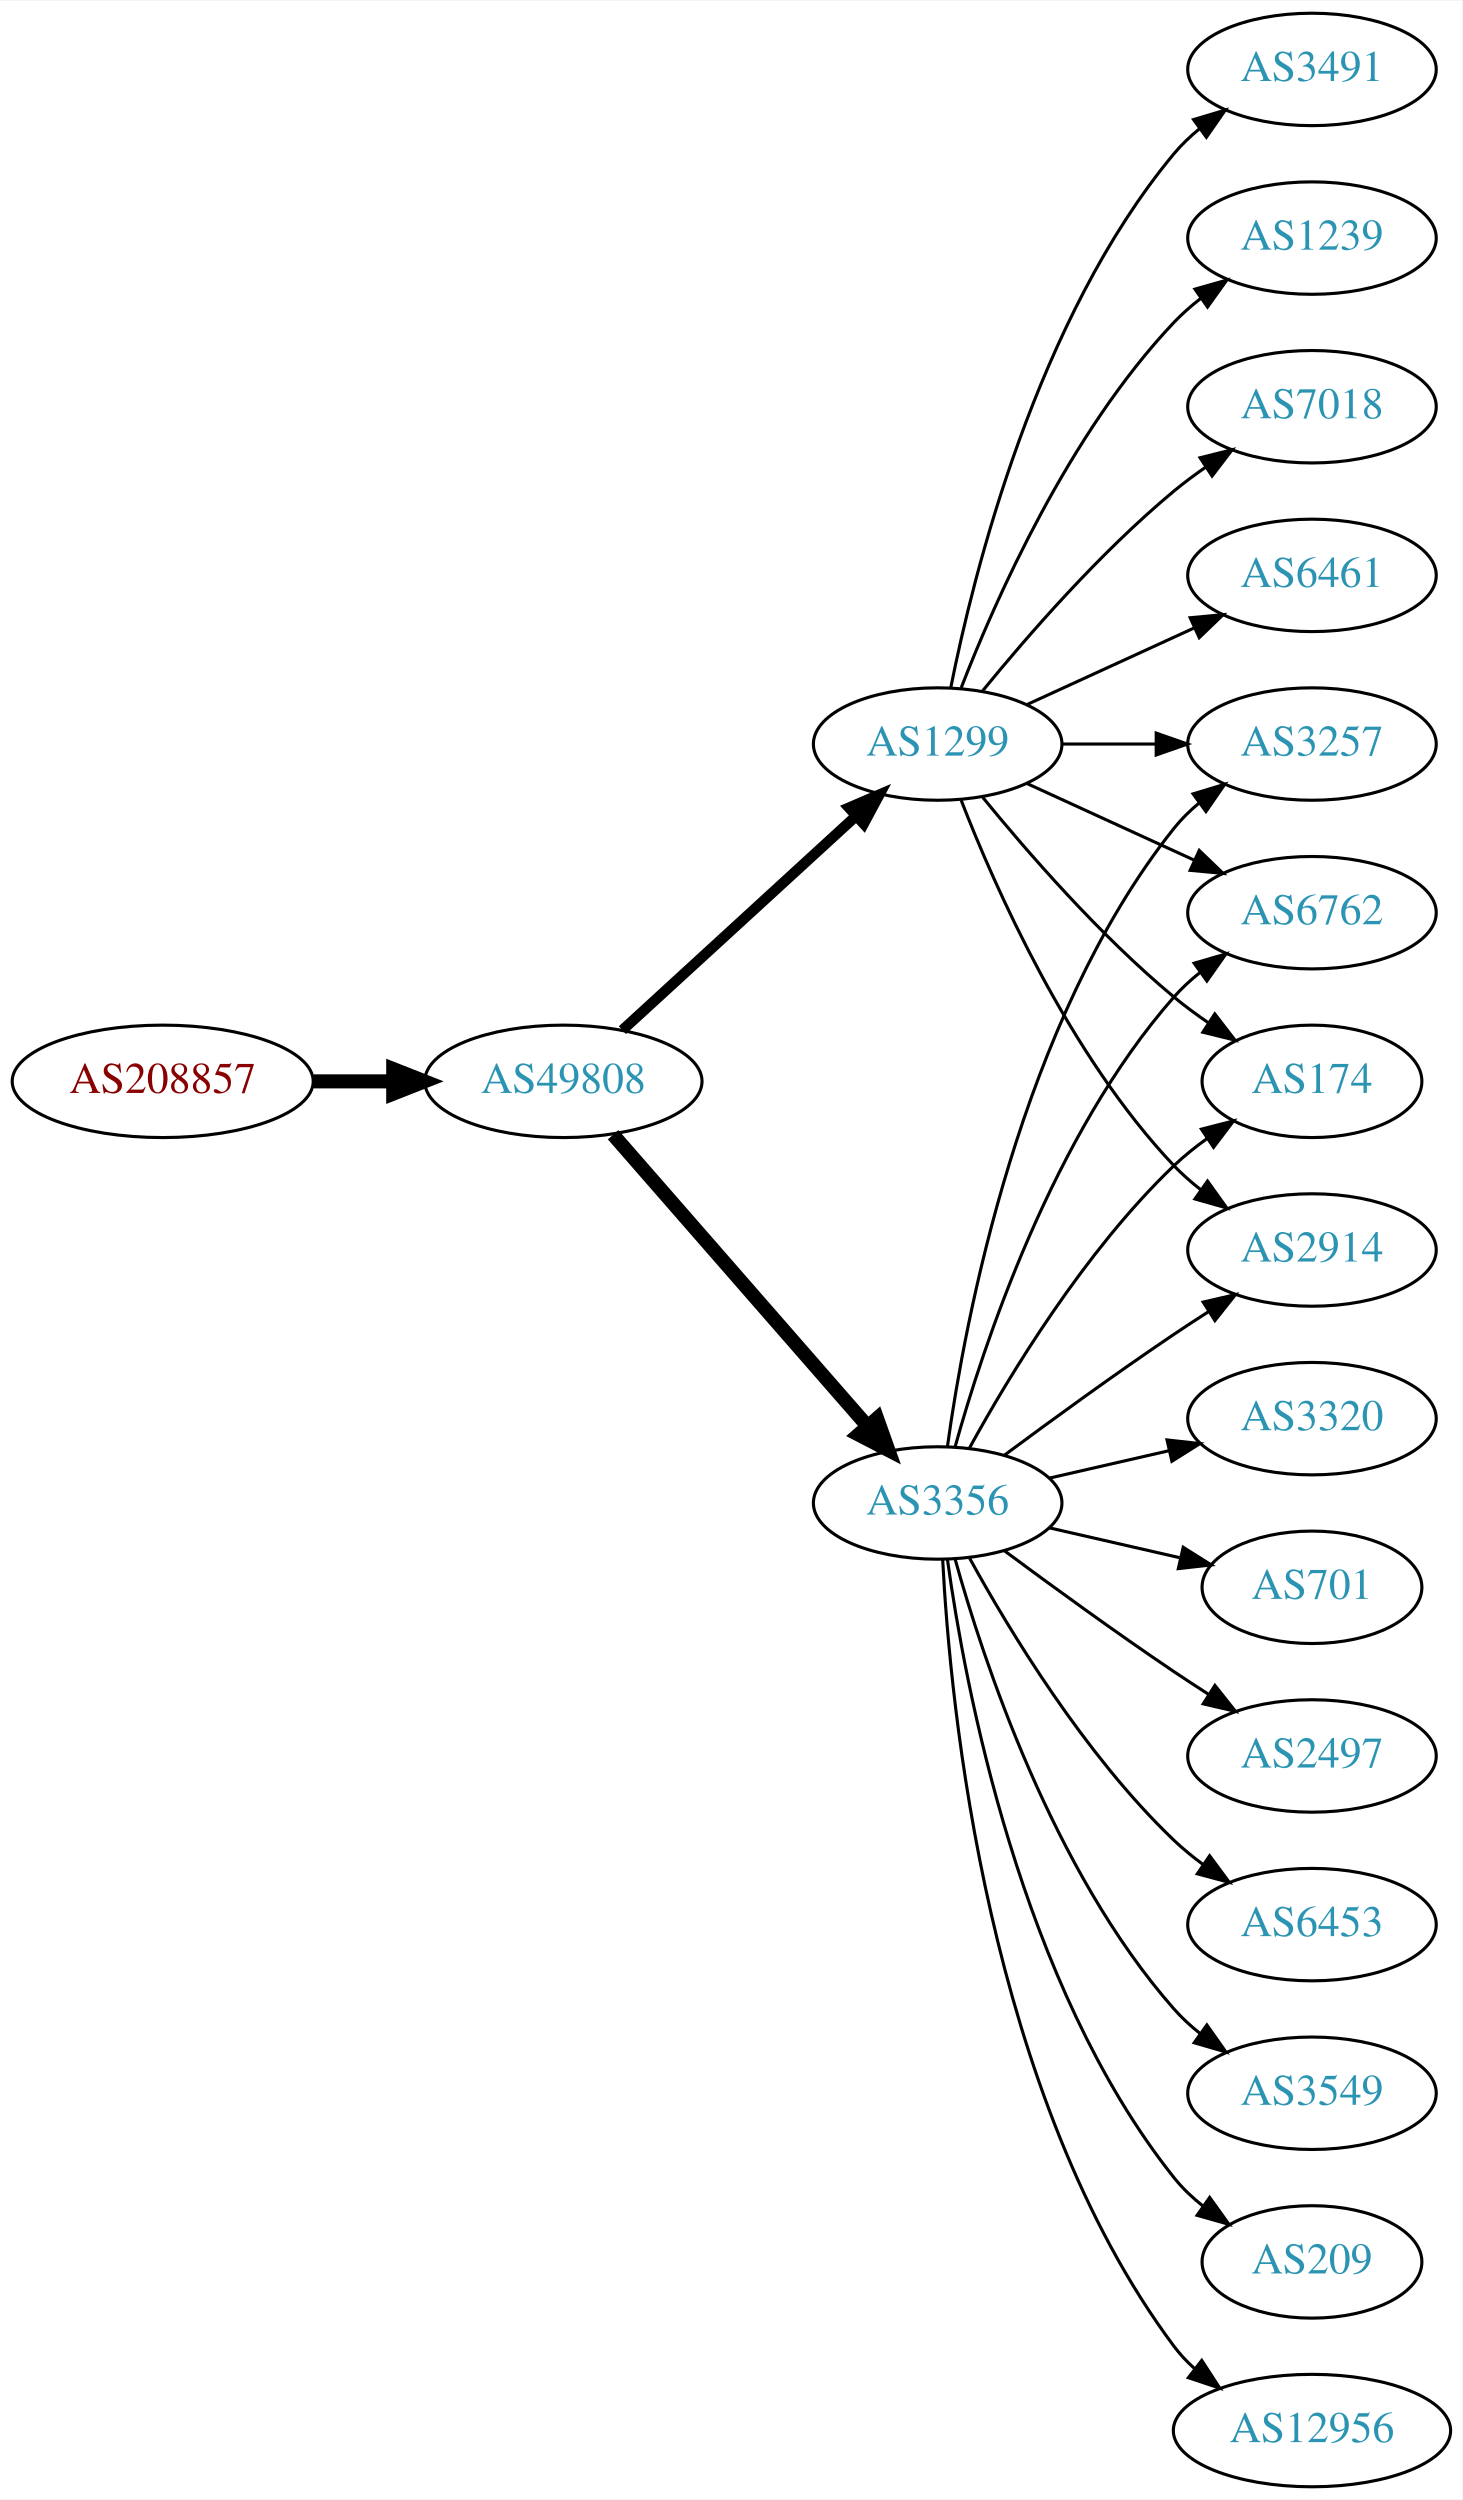
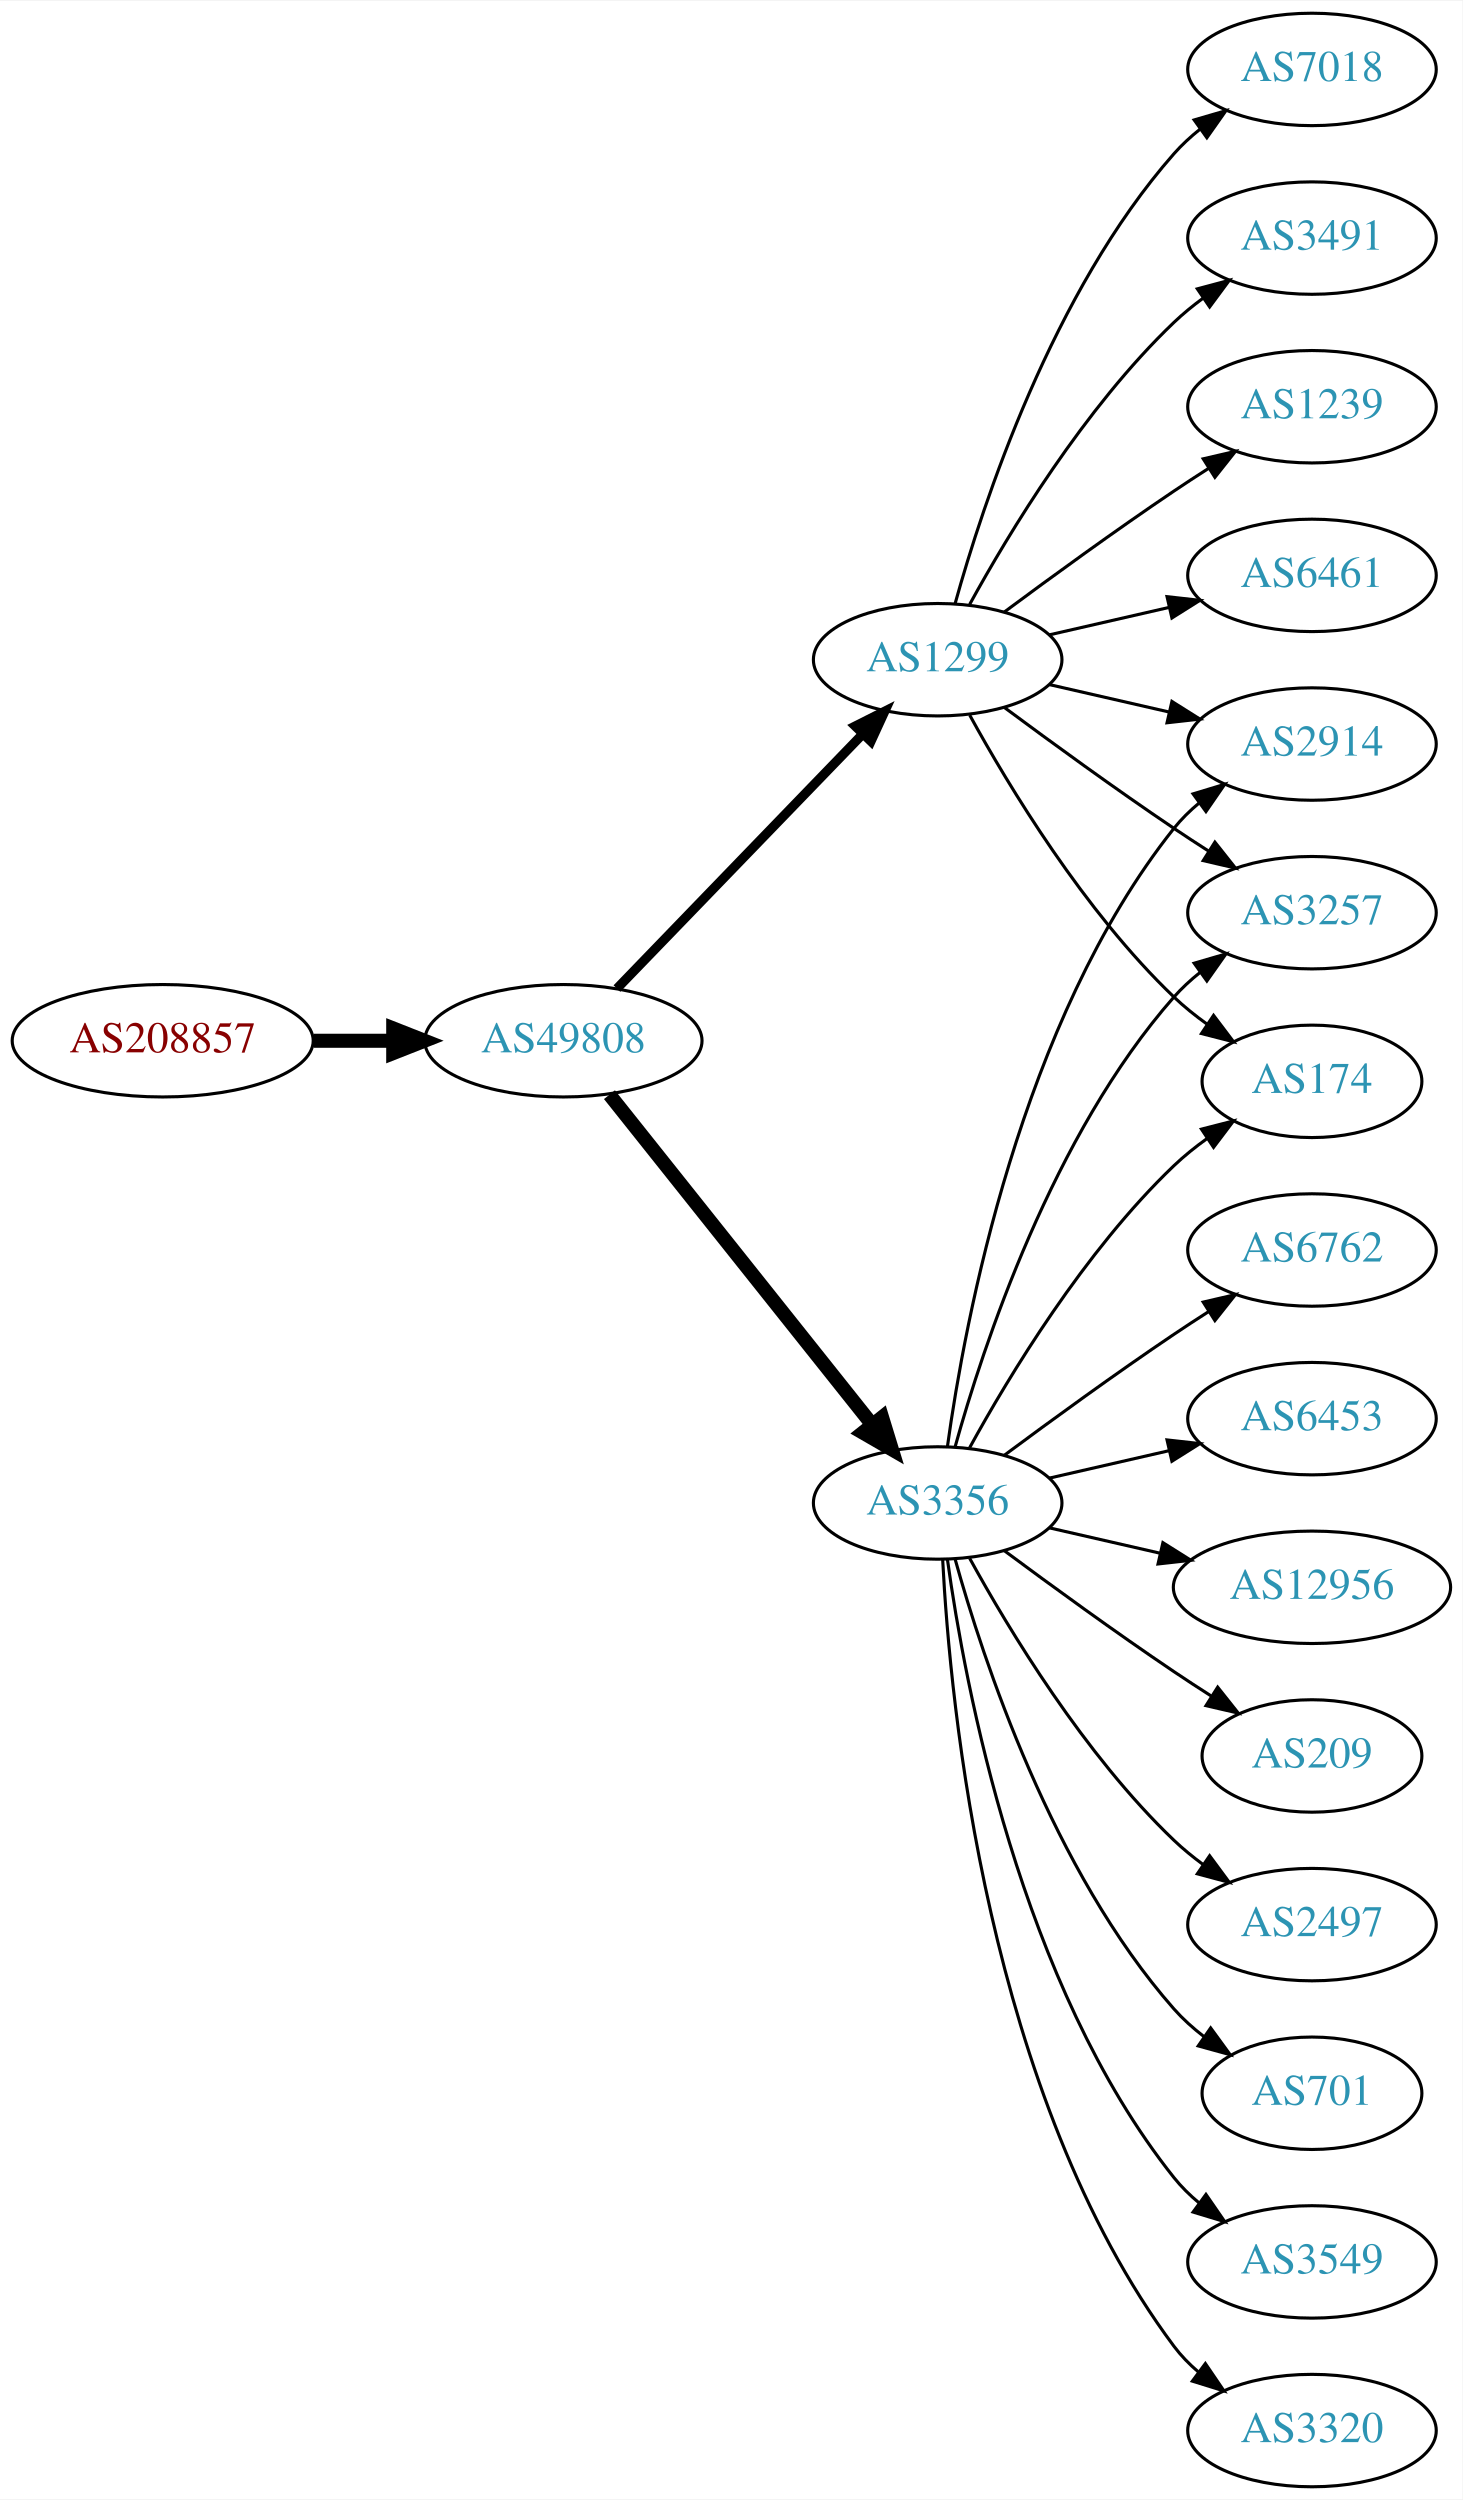
<svg xmlns="http://www.w3.org/2000/svg" xmlns:xlink="http://www.w3.org/1999/xlink" width="468pt" height="800pt" viewBox="0.00 0.00 468.27 800.00">
  <g id="graph0" class="graph" transform="scale(1 1) rotate(0) translate(4 796)">
    <polygon fill="white" stroke="none" points="-4,4 -4,-796 464.269,-796 464.269,4 -4,4" />
    <g id="node1" class="node">
      <g id="a_node1">
        <a xlink:href="/asn/208857" xlink:title="AS208857 ~ LUWY TV-IT GmbH &amp; Co KG [AT]">
-           <ellipse fill="#ffffff" stroke="black" cx="48.096" cy="-450" rx="48.192" ry="18" />
-           <text text-anchor="middle" x="48.096" y="-446.3" font-family="Times,serif" font-size="14.00" fill="#880000">AS208857</text>
+           <ellipse fill="#ffffff" stroke="black" cx="48.096" cy="-463" rx="48.192" ry="18" />
+           <text text-anchor="middle" x="48.096" y="-459.3" font-family="Times,serif" font-size="14.00" fill="#880000">AS208857</text>
        </a>
      </g>
    </g>
    <g id="node2" class="node">
      <g id="a_node2">
        <a xlink:href="/asn/49808" xlink:title="AS49808 ~ POWERSPEED-AS [AT]">
-           <ellipse fill="#ffffff" stroke="black" cx="176.388" cy="-450" rx="44.393" ry="18" />
-           <text text-anchor="middle" x="176.388" y="-446.3" font-family="Times,serif" font-size="14.00" fill="#2c94b3">AS49808</text>
+           <ellipse fill="#ffffff" stroke="black" cx="176.388" cy="-463" rx="44.393" ry="18" />
+           <text text-anchor="middle" x="176.388" y="-459.3" font-family="Times,serif" font-size="14.00" fill="#2c94b3">AS49808</text>
        </a>
      </g>
    </g>
    <g id="edge1" class="edge">
-       <path fill="none" stroke="black" stroke-width="4.5" d="M96.481,-450C104.742,-450 113.386,-450 121.799,-450" />
-       <polygon fill="black" stroke="black" stroke-width="4.5" points="121.904,-453.938 131.904,-450 121.904,-446.063 121.904,-453.938" />
+       <path fill="none" stroke="black" stroke-width="4.5" d="M96.481,-463C104.742,-463 113.386,-463 121.799,-463" />
+       <polygon fill="black" stroke="black" stroke-width="4.5" points="121.904,-466.938 131.904,-463 121.904,-459.063 121.904,-466.938" />
    </g>
    <g id="node3" class="node">
      <g id="a_node3">
+         <a xlink:href="/asn/1299" xlink:title="AS1299 ~ Telia Carrier [EU]">
+           <ellipse fill="#ffffff" stroke="black" cx="296.23" cy="-585" rx="39.794" ry="18" />
+           <text text-anchor="middle" x="296.23" y="-581.3" font-family="Times,serif" font-size="14.00" fill="#2c94b3">AS1299</text>
+         </a>
+       </g>
+     </g>
+     <g id="edge2" class="edge">
+       <path fill="none" stroke="black" stroke-width="3" d="M193.526,-479.708C213.889,-500.789 249.043,-537.183 272.217,-561.175" />
+       <polygon fill="black" stroke="black" stroke-width="3" points="269.822,-563.733 279.287,-568.494 274.857,-558.87 269.822,-563.733" />
+     </g>
+     <g id="node4" class="node">
+       <g id="a_node4">
        <a xlink:href="/asn/3356" xlink:title="AS3356 ~ Level 3 Parent, LLC [US]">
          <ellipse fill="#ffffff" stroke="black" cx="296.23" cy="-315" rx="39.794" ry="18" />
          <text text-anchor="middle" x="296.23" y="-311.3" font-family="Times,serif" font-size="14.00" fill="#2c94b3">AS3356</text>
        </a>
      </g>
    </g>
-     <g id="edge2" class="edge">
-       <path fill="none" stroke="black" stroke-width="4.5" d="M192.312,-432.902C212.855,-409.369 249.974,-366.845 273.571,-339.813" />
-       <polygon fill="black" stroke="black" stroke-width="4.5" points="276.817,-342.082 280.426,-331.959 270.884,-336.903 276.817,-342.082" />
-     </g>
-     <g id="node4" class="node">
-       <g id="a_node4">
-         <a xlink:href="/asn/1299" xlink:title="AS1299 ~ Telia Carrier [EU]">
-           <ellipse fill="#ffffff" stroke="black" cx="296.23" cy="-558" rx="39.794" ry="18" />
-           <text text-anchor="middle" x="296.23" y="-554.3" font-family="Times,serif" font-size="14.00" fill="#2c94b3">AS1299</text>
-         </a>
-       </g>
-     </g>
    <g id="edge3" class="edge">
-       <path fill="none" stroke="black" stroke-width="3.375" d="M195.285,-466.403C215.214,-484.667 247.571,-514.322 270.048,-534.921" />
-       <polygon fill="black" stroke="black" stroke-width="3.375" points="267.813,-537.62 277.55,-541.797 272.543,-532.46 267.813,-537.62" />
+       <path fill="none" stroke="black" stroke-width="4.5" d="M191.136,-445.733C211.892,-419.666 251.337,-370.126 275.261,-340.079" />
+       <polygon fill="black" stroke="black" stroke-width="4.5" points="278.42,-342.433 281.569,-332.157 272.26,-337.528 278.42,-342.433" />
    </g>
    <g id="node5" class="node">
      <g id="a_node5">
-         <a xlink:href="/asn/2914" xlink:title="AS2914 ~ NTT America, Inc. [US]">
-           <ellipse fill="#ffffff" stroke="black" cx="416.073" cy="-396" rx="39.794" ry="18" />
-           <text text-anchor="middle" x="416.073" y="-392.3" font-family="Times,serif" font-size="14.00" fill="#2c94b3">AS2914</text>
+         <a xlink:href="/asn/3491" xlink:title="AS3491 ~ PCCW Global, Inc. [US]">
+           <ellipse fill="#ffffff" stroke="black" cx="416.073" cy="-720" rx="39.794" ry="18" />
+           <text text-anchor="middle" x="416.073" y="-716.3" font-family="Times,serif" font-size="14.00" fill="#2c94b3">AS3491</text>
        </a>
      </g>
    </g>
    <g id="edge4" class="edge">
-       <path fill="none" stroke="black" d="M317.56,-330.277C332.423,-341.304 353.167,-356.407 371.877,-369 375.426,-371.389 379.176,-373.839 382.924,-376.242" />
-       <polygon fill="black" stroke="black" points="381.251,-379.325 391.573,-381.712 384.993,-373.409 381.251,-379.325" />
+       <path fill="none" stroke="black" d="M306.471,-602.713C319.017,-625.561 343.194,-665.611 371.877,-693 374.745,-695.739 377.934,-698.347 381.243,-700.785" />
+       <polygon fill="black" stroke="black" points="379.366,-703.742 389.602,-706.477 383.306,-697.956 379.366,-703.742" />
    </g>
    <g id="node6" class="node">
      <g id="a_node6">
-         <a xlink:href="/asn/6453" xlink:title="AS6453 ~ TATA COMMUNICATIONS (AMERICA) INC [US]">
-           <ellipse fill="#ffffff" stroke="black" cx="416.073" cy="-180" rx="39.794" ry="18" />
-           <text text-anchor="middle" x="416.073" y="-176.3" font-family="Times,serif" font-size="14.00" fill="#2c94b3">AS6453</text>
+         <a xlink:href="/asn/1239" xlink:title="AS1239 ~ Sprint [US]">
+           <ellipse fill="#ffffff" stroke="black" cx="416.073" cy="-666" rx="39.794" ry="18" />
+           <text text-anchor="middle" x="416.073" y="-662.3" font-family="Times,serif" font-size="14.00" fill="#2c94b3">AS1239</text>
        </a>
      </g>
    </g>
    <g id="edge5" class="edge">
-       <path fill="none" stroke="black" d="M306.471,-297.287C319.017,-274.439 343.194,-234.389 371.877,-207 374.745,-204.261 377.934,-201.653 381.243,-199.215" />
-       <polygon fill="black" stroke="black" points="383.306,-202.044 389.602,-193.523 379.366,-196.258 383.306,-202.044" />
+       <path fill="none" stroke="black" d="M317.56,-600.277C332.423,-611.304 353.167,-626.407 371.877,-639 375.426,-641.389 379.176,-643.839 382.924,-646.242" />
+       <polygon fill="black" stroke="black" points="381.251,-649.325 391.573,-651.712 384.993,-643.409 381.251,-649.325" />
    </g>
    <g id="node7" class="node">
      <g id="a_node7">
-         <a xlink:href="/asn/3257" xlink:title="AS3257 ~ GTT [DE]">
+         <a xlink:href="/asn/2914" xlink:title="AS2914 ~ NTT America, Inc. [US]">
          <ellipse fill="#ffffff" stroke="black" cx="416.073" cy="-558" rx="39.794" ry="18" />
-           <text text-anchor="middle" x="416.073" y="-554.3" font-family="Times,serif" font-size="14.00" fill="#2c94b3">AS3257</text>
+           <text text-anchor="middle" x="416.073" y="-554.3" font-family="Times,serif" font-size="14.00" fill="#2c94b3">AS2914</text>
        </a>
      </g>
    </g>
    <g id="edge6" class="edge">
-       <path fill="none" stroke="black" d="M299.369,-333.17C304.869,-372.974 322.695,-469.233 371.877,-531 374.218,-533.94 376.972,-536.649 379.938,-539.121" />
-       <polygon fill="black" stroke="black" points="378.004,-542.042 388.144,-545.11 382.13,-536.388 378.004,-542.042" />
+       <path fill="none" stroke="black" d="M331.949,-577.045C343.949,-574.296 357.57,-571.175 370.263,-568.267" />
+       <polygon fill="black" stroke="black" points="371.229,-571.636 380.194,-565.991 369.665,-564.813 371.229,-571.636" />
    </g>
    <g id="node8" class="node">
      <g id="a_node8">
-         <a xlink:href="/asn/3549" xlink:title="AS3549 ~ Level 3 Parent, LLC [US]">
-           <ellipse fill="#ffffff" stroke="black" cx="416.073" cy="-126" rx="39.794" ry="18" />
-           <text text-anchor="middle" x="416.073" y="-122.3" font-family="Times,serif" font-size="14.00" fill="#2c94b3">AS3549</text>
+         <a xlink:href="/asn/6461" xlink:title="AS6461 ~ Zayo Bandwidth [US]">
+           <ellipse fill="#ffffff" stroke="black" cx="416.073" cy="-612" rx="39.794" ry="18" />
+           <text text-anchor="middle" x="416.073" y="-608.3" font-family="Times,serif" font-size="14.00" fill="#2c94b3">AS6461</text>
        </a>
      </g>
    </g>
    <g id="edge7" class="edge">
-       <path fill="none" stroke="black" d="M301.803,-297.054C310.709,-265.005 332.993,-197.158 371.877,-153 374.361,-150.179 377.21,-147.551 380.236,-145.129" />
-       <polygon fill="black" stroke="black" points="382.422,-147.869 388.525,-139.209 378.353,-142.172 382.422,-147.869" />
+       <path fill="none" stroke="black" d="M331.949,-592.955C343.949,-595.704 357.57,-598.825 370.263,-601.733" />
+       <polygon fill="black" stroke="black" points="369.665,-605.187 380.194,-604.009 371.229,-598.364 369.665,-605.187" />
    </g>
    <g id="node9" class="node">
      <g id="a_node9">
-         <a xlink:href="/asn/6762" xlink:title="AS6762 ~ TELECOM ITALIA SPARKLE S.p.A. [IT]">
+         <a xlink:href="/asn/3257" xlink:title="AS3257 ~ GTT [DE]">
          <ellipse fill="#ffffff" stroke="black" cx="416.073" cy="-504" rx="39.794" ry="18" />
-           <text text-anchor="middle" x="416.073" y="-500.3" font-family="Times,serif" font-size="14.00" fill="#2c94b3">AS6762</text>
+           <text text-anchor="middle" x="416.073" y="-500.3" font-family="Times,serif" font-size="14.00" fill="#2c94b3">AS3257</text>
        </a>
      </g>
    </g>
    <g id="edge8" class="edge">
-       <path fill="none" stroke="black" d="M301.803,-332.946C310.709,-364.995 332.993,-432.842 371.877,-477 374.361,-479.821 377.21,-482.449 380.236,-484.871" />
-       <polygon fill="black" stroke="black" points="378.353,-487.828 388.525,-490.791 382.422,-482.131 378.353,-487.828" />
+       <path fill="none" stroke="black" d="M317.56,-569.723C332.423,-558.696 353.167,-543.593 371.877,-531 375.426,-528.611 379.176,-526.161 382.924,-523.758" />
+       <polygon fill="black" stroke="black" points="384.993,-526.591 391.573,-518.288 381.251,-520.675 384.993,-526.591" />
    </g>
    <g id="node10" class="node">
      <g id="a_node10">
        <a xlink:href="/asn/174" xlink:title="AS174 ~ Cogent Communications [US]">
          <ellipse fill="#ffffff" stroke="black" cx="416.073" cy="-450" rx="35.194" ry="18" />
          <text text-anchor="middle" x="416.073" y="-446.3" font-family="Times,serif" font-size="14.00" fill="#2c94b3">AS174</text>
        </a>
      </g>
    </g>
    <g id="edge9" class="edge">
+       <path fill="none" stroke="black" d="M306.471,-567.287C319.017,-544.439 343.194,-504.389 371.877,-477 375.131,-473.893 378.797,-470.954 382.584,-468.24" />
+       <polygon fill="black" stroke="black" points="384.561,-471.128 390.952,-462.678 380.686,-465.299 384.561,-471.128" />
+     </g>
+     <g id="node11" class="node">
+       <g id="a_node11">
+         <a xlink:href="/asn/7018" xlink:title="AS7018 ~ AT&amp;T Services, Inc. [US]">
+           <ellipse fill="#ffffff" stroke="black" cx="416.073" cy="-774" rx="39.794" ry="18" />
+           <text text-anchor="middle" x="416.073" y="-770.3" font-family="Times,serif" font-size="14.00" fill="#2c94b3">AS7018</text>
+         </a>
+       </g>
+     </g>
+     <g id="edge10" class="edge">
+       <path fill="none" stroke="black" d="M301.803,-602.946C310.709,-634.995 332.993,-702.842 371.877,-747 374.361,-749.821 377.21,-752.449 380.236,-754.871" />
+       <polygon fill="black" stroke="black" points="378.353,-757.828 388.525,-760.791 382.422,-752.131 378.353,-757.828" />
+     </g>
+     <g id="edge21" class="edge">
+       <path fill="none" stroke="black" d="M299.369,-333.17C304.869,-372.974 322.695,-469.233 371.877,-531 374.218,-533.94 376.972,-536.649 379.938,-539.121" />
+       <polygon fill="black" stroke="black" points="378.004,-542.042 388.144,-545.11 382.13,-536.388 378.004,-542.042" />
+     </g>
+     <g id="edge13" class="edge">
+       <path fill="none" stroke="black" d="M301.803,-332.946C310.709,-364.995 332.993,-432.842 371.877,-477 374.361,-479.821 377.21,-482.449 380.236,-484.871" />
+       <polygon fill="black" stroke="black" points="378.353,-487.828 388.525,-490.791 382.422,-482.131 378.353,-487.828" />
+     </g>
+     <g id="edge19" class="edge">
      <path fill="none" stroke="black" d="M306.471,-332.713C319.017,-355.561 343.194,-395.611 371.877,-423 375.131,-426.107 378.797,-429.046 382.584,-431.76" />
      <polygon fill="black" stroke="black" points="380.686,-434.701 390.952,-437.322 384.561,-428.872 380.686,-434.701" />
    </g>
-     <g id="node11" class="node">
-       <g id="a_node11">
-         <a xlink:href="/asn/209" xlink:title="AS209 ~ CenturyLink Communications, LLC [US]">
-           <ellipse fill="#ffffff" stroke="black" cx="416.073" cy="-72" rx="35.194" ry="18" />
-           <text text-anchor="middle" x="416.073" y="-68.3" font-family="Times,serif" font-size="14.00" fill="#2c94b3">AS209</text>
-         </a>
-       </g>
-     </g>
-     <g id="edge10" class="edge">
-       <path fill="none" stroke="black" d="M299.369,-296.83C304.869,-257.026 322.695,-160.767 371.877,-99 374.541,-95.653 377.742,-92.607 381.18,-89.868" />
-       <polygon fill="black" stroke="black" points="383.317,-92.643 389.493,-84.035 379.297,-86.913 383.317,-92.643" />
-     </g>
    <g id="node12" class="node">
      <g id="a_node12">
-         <a xlink:href="/asn/12956" xlink:title="AS12956 ~ TELXIUS [ES]">
-           <ellipse fill="#ffffff" stroke="black" cx="416.073" cy="-18" rx="44.393" ry="18" />
-           <text text-anchor="middle" x="416.073" y="-14.3" font-family="Times,serif" font-size="14.00" fill="#2c94b3">AS12956</text>
+         <a xlink:href="/asn/701" xlink:title="AS701 ~ UUNET [US]">
+           <ellipse fill="#ffffff" stroke="black" cx="416.073" cy="-126" rx="35.194" ry="18" />
+           <text text-anchor="middle" x="416.073" y="-122.3" font-family="Times,serif" font-size="14.00" fill="#2c94b3">AS701</text>
        </a>
      </g>
    </g>
    <g id="edge11" class="edge">
-       <path fill="none" stroke="black" d="M297.822,-296.977C300.198,-250.588 312.116,-125.107 371.877,-45 373.833,-42.377 376.127,-39.949 378.618,-37.713" />
-       <polygon fill="black" stroke="black" points="380.779,-40.467 386.552,-31.582 376.499,-34.928 380.779,-40.467" />
+       <path fill="none" stroke="black" d="M301.803,-297.054C310.709,-265.005 332.993,-197.158 371.877,-153 374.704,-149.789 378.005,-146.828 381.5,-144.136" />
+       <polygon fill="black" stroke="black" points="383.634,-146.916 389.875,-138.355 379.657,-141.155 383.634,-146.916" />
    </g>
    <g id="node13" class="node">
      <g id="a_node13">
+         <a xlink:href="/asn/3549" xlink:title="AS3549 ~ Level 3 Parent, LLC [US]">
+           <ellipse fill="#ffffff" stroke="black" cx="416.073" cy="-72" rx="39.794" ry="18" />
+           <text text-anchor="middle" x="416.073" y="-68.3" font-family="Times,serif" font-size="14.00" fill="#2c94b3">AS3549</text>
+         </a>
+       </g>
+     </g>
+     <g id="edge12" class="edge">
+       <path fill="none" stroke="black" d="M299.369,-296.83C304.869,-257.026 322.695,-160.767 371.877,-99 374.218,-96.06 376.972,-93.351 379.938,-90.879" />
+       <polygon fill="black" stroke="black" points="382.13,-93.612 388.144,-84.89 378.004,-87.958 382.13,-93.612" />
+     </g>
+     <g id="node14" class="node">
+       <g id="a_node14">
        <a xlink:href="/asn/3320" xlink:title="AS3320 ~ DTAG [DE]">
+           <ellipse fill="#ffffff" stroke="black" cx="416.073" cy="-18" rx="39.794" ry="18" />
+           <text text-anchor="middle" x="416.073" y="-14.3" font-family="Times,serif" font-size="14.00" fill="#2c94b3">AS3320</text>
+         </a>
+       </g>
+     </g>
+     <g id="edge14" class="edge">
+       <path fill="none" stroke="black" d="M297.822,-296.977C300.198,-250.588 312.116,-125.107 371.877,-45 374.124,-41.987 376.816,-39.231 379.742,-36.728" />
+       <polygon fill="black" stroke="black" points="381.937,-39.459 387.894,-30.697 377.773,-33.831 381.937,-39.459" />
+     </g>
+     <g id="node15" class="node">
+       <g id="a_node15">
+         <a xlink:href="/asn/6762" xlink:title="AS6762 ~ TELECOM ITALIA SPARKLE S.p.A. [IT]">
+           <ellipse fill="#ffffff" stroke="black" cx="416.073" cy="-396" rx="39.794" ry="18" />
+           <text text-anchor="middle" x="416.073" y="-392.3" font-family="Times,serif" font-size="14.00" fill="#2c94b3">AS6762</text>
+         </a>
+       </g>
+     </g>
+     <g id="edge15" class="edge">
+       <path fill="none" stroke="black" d="M317.56,-330.277C332.423,-341.304 353.167,-356.407 371.877,-369 375.426,-371.389 379.176,-373.839 382.924,-376.242" />
+       <polygon fill="black" stroke="black" points="381.251,-379.325 391.573,-381.712 384.993,-373.409 381.251,-379.325" />
+     </g>
+     <g id="node16" class="node">
+       <g id="a_node16">
+         <a xlink:href="/asn/6453" xlink:title="AS6453 ~ TATA COMMUNICATIONS (AMERICA) INC [US]">
          <ellipse fill="#ffffff" stroke="black" cx="416.073" cy="-342" rx="39.794" ry="18" />
-           <text text-anchor="middle" x="416.073" y="-338.3" font-family="Times,serif" font-size="14.00" fill="#2c94b3">AS3320</text>
-         </a>
-       </g>
-     </g>
-     <g id="edge12" class="edge">
+           <text text-anchor="middle" x="416.073" y="-338.3" font-family="Times,serif" font-size="14.00" fill="#2c94b3">AS6453</text>
+         </a>
+       </g>
+     </g>
+     <g id="edge16" class="edge">
      <path fill="none" stroke="black" d="M331.949,-322.955C343.949,-325.704 357.57,-328.825 370.263,-331.733" />
      <polygon fill="black" stroke="black" points="369.665,-335.187 380.194,-334.009 371.229,-328.364 369.665,-335.187" />
    </g>
-     <g id="node14" class="node">
-       <g id="a_node14">
-         <a xlink:href="/asn/701" xlink:title="AS701 ~ UUNET [US]">
-           <ellipse fill="#ffffff" stroke="black" cx="416.073" cy="-288" rx="35.194" ry="18" />
-           <text text-anchor="middle" x="416.073" y="-284.3" font-family="Times,serif" font-size="14.00" fill="#2c94b3">AS701</text>
-         </a>
-       </g>
-     </g>
-     <g id="edge13" class="edge">
-       <path fill="none" stroke="black" d="M331.949,-307.045C345.042,-304.045 360.064,-300.604 373.705,-297.478" />
-       <polygon fill="black" stroke="black" points="374.846,-300.807 383.812,-295.162 373.283,-293.984 374.846,-300.807" />
-     </g>
-     <g id="node15" class="node">
-       <g id="a_node15">
-         <a xlink:href="/asn/2497" xlink:title="AS2497 ~ Internet Initiative Japan Inc. [JP]">
-           <ellipse fill="#ffffff" stroke="black" cx="416.073" cy="-234" rx="39.794" ry="18" />
-           <text text-anchor="middle" x="416.073" y="-230.3" font-family="Times,serif" font-size="14.00" fill="#2c94b3">AS2497</text>
-         </a>
-       </g>
-     </g>
-     <g id="edge14" class="edge">
-       <path fill="none" stroke="black" d="M317.56,-299.723C332.423,-288.696 353.167,-273.593 371.877,-261 375.426,-258.611 379.176,-256.161 382.924,-253.758" />
-       <polygon fill="black" stroke="black" points="384.993,-256.591 391.573,-248.288 381.251,-250.675 384.993,-256.591" />
-     </g>
-     <g id="edge21" class="edge">
-       <path fill="none" stroke="black" d="M303.753,-540.006C314.504,-512.272 338.161,-458.571 371.877,-423 374.462,-420.272 377.38,-417.706 380.448,-415.323" />
-       <polygon fill="black" stroke="black" points="382.627,-418.07 388.797,-409.457 378.602,-412.342 382.627,-418.07" />
-     </g>
-     <g id="edge16" class="edge">
-       <path fill="none" stroke="black" d="M336.143,-558C345.696,-558 356.046,-558 366.008,-558" />
-       <polygon fill="black" stroke="black" points="366.201,-561.5 376.201,-558 366.201,-554.5 366.201,-561.5" />
-     </g>
-     <g id="edge22" class="edge">
-       <path fill="none" stroke="black" d="M324.859,-545.339C340.816,-538.027 361.087,-528.739 378.369,-520.819" />
-       <polygon fill="black" stroke="black" points="379.984,-523.929 387.617,-516.581 377.068,-517.565 379.984,-523.929" />
-     </g>
-     <g id="edge20" class="edge">
-       <path fill="none" stroke="black" d="M310.649,-540.935C324.764,-523.625 348.178,-496.655 371.877,-477 375.34,-474.128 379.132,-471.331 382.987,-468.692" />
-       <polygon fill="black" stroke="black" points="384.948,-471.592 391.419,-463.203 381.129,-465.725 384.948,-471.592" />
-     </g>
-     <g id="node16" class="node">
-       <g id="a_node16">
-         <a xlink:href="/asn/1239" xlink:title="AS1239 ~ Sprint [US]">
-           <ellipse fill="#ffffff" stroke="black" cx="416.073" cy="-720" rx="39.794" ry="18" />
-           <text text-anchor="middle" x="416.073" y="-716.3" font-family="Times,serif" font-size="14.00" fill="#2c94b3">AS1239</text>
-         </a>
-       </g>
-     </g>
-     <g id="edge15" class="edge">
-       <path fill="none" stroke="black" d="M303.753,-575.994C314.504,-603.728 338.161,-657.429 371.877,-693 374.462,-695.728 377.38,-698.294 380.448,-700.677" />
-       <polygon fill="black" stroke="black" points="378.602,-703.658 388.797,-706.543 382.627,-697.93 378.602,-703.658" />
-     </g>
    <g id="node17" class="node">
      <g id="a_node17">
-         <a xlink:href="/asn/7018" xlink:title="AS7018 ~ AT&amp;T Services, Inc. [US]">
-           <ellipse fill="#ffffff" stroke="black" cx="416.073" cy="-666" rx="39.794" ry="18" />
-           <text text-anchor="middle" x="416.073" y="-662.3" font-family="Times,serif" font-size="14.00" fill="#2c94b3">AS7018</text>
+         <a xlink:href="/asn/12956" xlink:title="AS12956 ~ TELXIUS [ES]">
+           <ellipse fill="#ffffff" stroke="black" cx="416.073" cy="-288" rx="44.393" ry="18" />
+           <text text-anchor="middle" x="416.073" y="-284.3" font-family="Times,serif" font-size="14.00" fill="#2c94b3">AS12956</text>
        </a>
      </g>
    </g>
    <g id="edge17" class="edge">
-       <path fill="none" stroke="black" d="M310.649,-575.065C324.764,-592.375 348.178,-619.345 371.877,-639 375.093,-641.668 378.594,-644.27 382.164,-646.741" />
-       <polygon fill="black" stroke="black" points="380.242,-649.666 390.52,-652.236 384.088,-643.817 380.242,-649.666" />
+       <path fill="none" stroke="black" d="M331.949,-307.045C343.088,-304.493 355.623,-301.621 367.516,-298.896" />
+       <polygon fill="black" stroke="black" points="368.345,-302.297 377.31,-296.652 366.781,-295.474 368.345,-302.297" />
    </g>
    <g id="node18" class="node">
      <g id="a_node18">
-         <a xlink:href="/asn/6461" xlink:title="AS6461 ~ Zayo Bandwidth [US]">
-           <ellipse fill="#ffffff" stroke="black" cx="416.073" cy="-612" rx="39.794" ry="18" />
-           <text text-anchor="middle" x="416.073" y="-608.3" font-family="Times,serif" font-size="14.00" fill="#2c94b3">AS6461</text>
+         <a xlink:href="/asn/209" xlink:title="AS209 ~ CenturyLink Communications, LLC [US]">
+           <ellipse fill="#ffffff" stroke="black" cx="416.073" cy="-234" rx="35.194" ry="18" />
+           <text text-anchor="middle" x="416.073" y="-230.3" font-family="Times,serif" font-size="14.00" fill="#2c94b3">AS209</text>
        </a>
      </g>
    </g>
    <g id="edge18" class="edge">
-       <path fill="none" stroke="black" d="M324.859,-570.661C340.816,-577.973 361.087,-587.261 378.369,-595.181" />
-       <polygon fill="black" stroke="black" points="377.068,-598.435 387.617,-599.419 379.984,-592.071 377.068,-598.435" />
+       <path fill="none" stroke="black" d="M317.56,-299.723C332.423,-288.696 353.167,-273.593 371.877,-261 375.694,-258.431 379.744,-255.79 383.774,-253.214" />
+       <polygon fill="black" stroke="black" points="385.878,-256.025 392.468,-247.729 382.143,-250.105 385.878,-256.025" />
    </g>
    <g id="node19" class="node">
      <g id="a_node19">
-         <a xlink:href="/asn/3491" xlink:title="AS3491 ~ PCCW Global, Inc. [US]">
-           <ellipse fill="#ffffff" stroke="black" cx="416.073" cy="-774" rx="39.794" ry="18" />
-           <text text-anchor="middle" x="416.073" y="-770.3" font-family="Times,serif" font-size="14.00" fill="#2c94b3">AS3491</text>
-         </a>
-       </g>
-     </g>
-     <g id="edge19" class="edge">
-       <path fill="none" stroke="black" d="M300.429,-576.073C307.592,-612.141 327.867,-694.125 371.877,-747 374.281,-749.889 377.078,-752.563 380.07,-755.013" />
-       <polygon fill="black" stroke="black" points="378.159,-757.95 388.313,-760.973 382.26,-752.277 378.159,-757.95" />
+         <a xlink:href="/asn/2497" xlink:title="AS2497 ~ Internet Initiative Japan Inc. [JP]">
+           <ellipse fill="#ffffff" stroke="black" cx="416.073" cy="-180" rx="39.794" ry="18" />
+           <text text-anchor="middle" x="416.073" y="-176.3" font-family="Times,serif" font-size="14.00" fill="#2c94b3">AS2497</text>
+         </a>
+       </g>
+     </g>
+     <g id="edge20" class="edge">
+       <path fill="none" stroke="black" d="M306.471,-297.287C319.017,-274.439 343.194,-234.389 371.877,-207 374.745,-204.261 377.934,-201.653 381.243,-199.215" />
+       <polygon fill="black" stroke="black" points="383.306,-202.044 389.602,-193.523 379.366,-196.258 383.306,-202.044" />
    </g>
  </g>
</svg>
